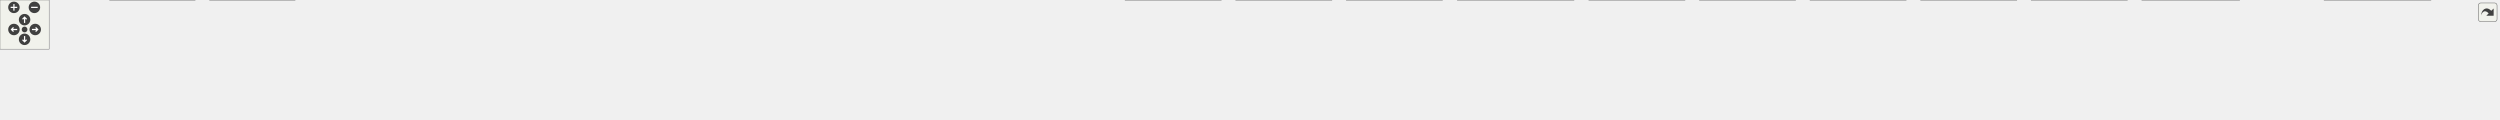
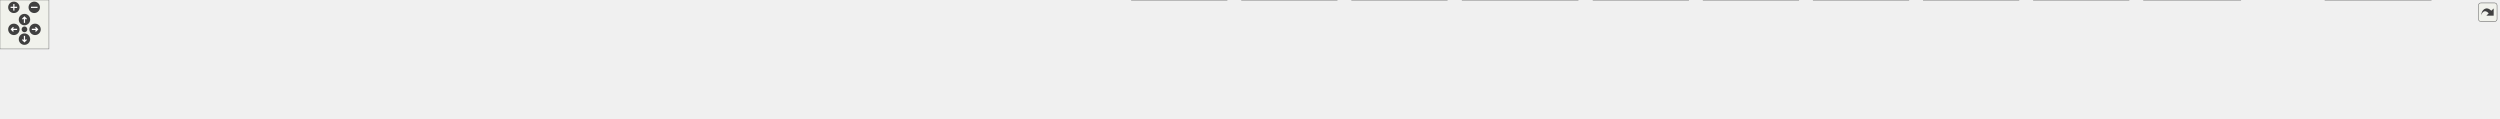
<svg xmlns="http://www.w3.org/2000/svg" xmlns:xlink="http://www.w3.org/1999/xlink" id="main" version="1.1" xml:space="preserve">
  <style type="text/css">
.edge:hover path { stroke: red; }
.edge:hover polygon { stroke: red; fill: red; }
</style>
  <defs>
    <circle id="rim" cx="0" cy="0" r="7" />
    <circle id="rim2" cx="0" cy="0" r="3.5" />
    <g id="zoomPlus">
      <use xlink:href="#rim" fill="#404040">
        <set attributeName="fill" to="#808080" begin="zoomplus.mouseover" end="zoomplus.mouseout" />
      </use>
      <path d="M-4,0h8M0,-4v8" fill="none" stroke="white" stroke-width="1.5" pointer-events="none" />
    </g>
    <g id="zoomMin">
      <use xlink:href="#rim" fill="#404040">
        <set attributeName="fill" to="#808080" begin="zoomminus.mouseover" end="zoomminus.mouseout" />
      </use>
      <path d="M-4,0h8" fill="none" stroke="white" stroke-width="1.5" pointer-events="none" />
    </g>
    <g id="dirArrow">
      <path fill="none" stroke="white" stroke-width="1.5" d="M0,-3.0v7 M-2.5,-0.5L0,-3.0L2.5,-0.5" />
    </g>
    <g id="resetDef">
      <use xlink:href="#rim2" fill="#404040">
        <set attributeName="fill" to="#808080" begin="reset.mouseover" end="reset.mouseout" />
      </use>
    </g>
  </defs>
  <svg id="graph" class="graph">
    <g id="viewport">
      <g id="node1" class="node">
        <g id="a_node1">
          <a xlink:title=" ">
-             <polygon fill="#999999" stroke="#666666" points="1552,-85 1446,-85 1446,-66 1552,-66 1552,-85" />
-             <text text-anchor="middle" x="1499" y="-73" font-family="Helvetica,sans-Serif" font-size="10.00">include/my/misc.h</text>
+             <polygon fill="#999999" stroke="#666666" points="1566,-85 1460,-85 1460,-66 1566,-66 1566,-85" />
+             <text text-anchor="middle" x="1513" y="-73" font-family="Helvetica,sans-Serif" font-size="10.00">include/my/misc.h</text>
          </a>
        </g>
      </g>
      <g id="node2" class="node">
        <g id="a_node2">
          <a xlink:href="ast__destroy_8c.html" target="_top" xlink:title=" ">
            <polygon fill="white" stroke="#666666" points="116,-24.5 0,-24.5 0,-5.5 116,-5.5 116,-24.5" />
            <text text-anchor="middle" x="58" y="-12.5" font-family="Helvetica,sans-Serif" font-size="10.00">src/ast/ast_destroy.c</text>
          </a>
        </g>
      </g>
      <g id="edge1" class="edge">
-         <path fill="none" stroke="#63b8ff" d="M1435.86,-73.91C1201.8,-71.5 383.9,-61 125,-30 114.62,-28.76 103.46,-26.71 93.28,-24.57" />
-         <polygon fill="#63b8ff" stroke="#63b8ff" points="1435.87,-77.41 1445.91,-74.01 1435.94,-70.41 1435.87,-77.41" />
+         <path fill="none" stroke="#63b8ff" d="M1449.62,-73.93C1213.71,-71.59 386.68,-61.29 125,-30 114.62,-28.76 103.46,-26.72 93.28,-24.57" />
+         <polygon fill="#63b8ff" stroke="#63b8ff" points="1449.71,-77.43 1459.74,-74.03 1449.78,-70.43 1449.71,-77.43" />
      </g>
      <g id="node3" class="node">
        <g id="a_node3">
-           <a xlink:href="builtin__where_8c.html" target="_top" xlink:title=" ">
-             <polygon fill="white" stroke="#666666" points="238,-30 134,-30 134,0 238,0 238,-30" />
-             <text text-anchor="start" x="142" y="-18" font-family="Helvetica,sans-Serif" font-size="10.00">src/builtins/builtin</text>
-             <text text-anchor="middle" x="186" y="-7" font-family="Helvetica,sans-Serif" font-size="10.00">_where.c</text>
+           <a xlink:href="builtins_8c.html" target="_top" xlink:title=" ">
+             <polygon fill="white" stroke="#666666" points="251.5,-24.5 134.5,-24.5 134.5,-5.5 251.5,-5.5 251.5,-24.5" />
+             <text text-anchor="middle" x="193" y="-12.5" font-family="Helvetica,sans-Serif" font-size="10.00">src/builtins/builtins.c</text>
          </a>
        </g>
      </g>
      <g id="edge2" class="edge">
-         <path fill="none" stroke="#63b8ff" d="M1435.64,-73.84C1214.91,-71.29 480.51,-60.66 247,-30 244.09,-29.62 241.12,-29.16 238.12,-28.65" />
-         <polygon fill="#63b8ff" stroke="#63b8ff" points="1435.72,-77.34 1445.76,-73.96 1435.8,-70.34 1435.72,-77.34" />
+         <path fill="none" stroke="#63b8ff" d="M1449.66,-73.65C1229.01,-70.48 494.84,-58.03 261,-30 250.47,-28.74 239.14,-26.69 228.81,-24.54" />
+         <polygon fill="#63b8ff" stroke="#63b8ff" points="1449.73,-77.15 1459.78,-73.8 1449.83,-70.15 1449.73,-77.15" />
      </g>
      <g id="node4" class="node">
        <g id="a_node4">
-           <a xlink:href="builtin__which_8c.html" target="_top" xlink:title=" ">
-             <polygon fill="white" stroke="#666666" points="360,-30 256,-30 256,0 360,0 360,-30" />
-             <text text-anchor="start" x="264" y="-18" font-family="Helvetica,sans-Serif" font-size="10.00">src/builtins/builtin</text>
-             <text text-anchor="middle" x="308" y="-7" font-family="Helvetica,sans-Serif" font-size="10.00">_which.c</text>
+           <a xlink:href="cd_8c.html" target="_top" xlink:title=" ">
+             <polygon fill="white" stroke="#666666" points="362,-24.5 270,-24.5 270,-5.5 362,-5.5 362,-24.5" />
+             <text text-anchor="middle" x="316" y="-12.5" font-family="Helvetica,sans-Serif" font-size="10.00">src/builtins/cd.c</text>
          </a>
        </g>
      </g>
      <g id="edge3" class="edge">
-         <path fill="none" stroke="#63b8ff" d="M1435.65,-73.56C1229.28,-70.25 577.61,-57.8 369,-30 366.09,-29.61 363.12,-29.15 360.13,-28.64" />
-         <polygon fill="#63b8ff" stroke="#63b8ff" points="1435.66,-77.06 1445.72,-73.72 1435.78,-70.06 1435.66,-77.06" />
+         <path fill="none" stroke="#63b8ff" d="M1449.67,-73.78C1241.81,-71.16 581.72,-60.58 371,-30 362.42,-28.75 353.24,-26.71 344.88,-24.57" />
+         <polygon fill="#63b8ff" stroke="#63b8ff" points="1449.76,-77.29 1459.8,-73.91 1449.85,-70.29 1449.76,-77.29" />
      </g>
      <g id="node5" class="node">
        <g id="a_node5">
-           <a xlink:href="builtins_8c.html" target="_top" xlink:title=" ">
-             <polygon fill="white" stroke="#666666" points="495.5,-24.5 378.5,-24.5 378.5,-5.5 495.5,-5.5 495.5,-24.5" />
-             <text text-anchor="middle" x="437" y="-12.5" font-family="Helvetica,sans-Serif" font-size="10.00">src/builtins/builtins.c</text>
+           <a xlink:href="env_8c.html" target="_top" xlink:title=" ">
+             <polygon fill="white" stroke="#666666" points="478,-24.5 380,-24.5 380,-5.5 478,-5.5 478,-24.5" />
+             <text text-anchor="middle" x="429" y="-12.5" font-family="Helvetica,sans-Serif" font-size="10.00">src/builtins/env.c</text>
          </a>
        </g>
      </g>
      <g id="edge4" class="edge">
-         <path fill="none" stroke="#63b8ff" d="M1435.48,-75.13C1277.5,-75.94 854.38,-73.51 505,-30 494.59,-28.7 483.41,-26.67 473.17,-24.55" />
-         <polygon fill="#63b8ff" stroke="#63b8ff" points="1435.97,-78.63 1445.95,-75.07 1435.93,-71.63 1435.97,-78.63" />
+         <path fill="none" stroke="#63b8ff" d="M1449.68,-73.36C1256.16,-69.62 674.33,-56.42 487,-30 477.97,-28.73 468.3,-26.68 459.49,-24.53" />
+         <polygon fill="#63b8ff" stroke="#63b8ff" points="1449.9,-76.86 1459.96,-73.56 1450.03,-69.86 1449.9,-76.86" />
      </g>
      <g id="node6" class="node">
        <g id="a_node6">
-           <a xlink:href="cd_8c.html" target="_top" xlink:title=" ">
-             <polygon fill="white" stroke="#666666" points="606,-24.5 514,-24.5 514,-5.5 606,-5.5 606,-24.5" />
-             <text text-anchor="middle" x="560" y="-12.5" font-family="Helvetica,sans-Serif" font-size="10.00">src/builtins/cd.c</text>
+           <a xlink:href="exit_8c.html" target="_top" xlink:title=" ">
+             <polygon fill="white" stroke="#666666" points="596,-24.5 496,-24.5 496,-5.5 596,-5.5 596,-24.5" />
+             <text text-anchor="middle" x="546" y="-12.5" font-family="Helvetica,sans-Serif" font-size="10.00">src/builtins/exit.c</text>
          </a>
        </g>
      </g>
      <g id="edge5" class="edge">
-         <path fill="none" stroke="#63b8ff" d="M1435.9,-72.96C1261.18,-68.42 773.57,-53.93 615,-30 606.43,-28.71 597.25,-26.65 588.89,-24.5" />
-         <polygon fill="#63b8ff" stroke="#63b8ff" points="1435.88,-76.46 1445.96,-73.21 1436.06,-69.46 1435.88,-76.46" />
+         <path fill="none" stroke="#63b8ff" d="M1449.73,-72.92C1271.66,-68.21 768.54,-53.21 605,-30 595.93,-28.71 586.21,-26.68 577.33,-24.57" />
+         <polygon fill="#63b8ff" stroke="#63b8ff" points="1449.64,-76.41 1459.73,-73.18 1449.82,-69.42 1449.64,-76.41" />
      </g>
      <g id="node7" class="node">
        <g id="a_node7">
-           <a xlink:href="env_8c.html" target="_top" xlink:title=" ">
-             <polygon fill="white" stroke="#666666" points="722,-24.5 624,-24.5 624,-5.5 722,-5.5 722,-24.5" />
-             <text text-anchor="middle" x="673" y="-12.5" font-family="Helvetica,sans-Serif" font-size="10.00">src/builtins/env.c</text>
+           <a xlink:href="set_8c.html" target="_top" xlink:title=" ">
+             <polygon fill="white" stroke="#666666" points="710,-24.5 614,-24.5 614,-5.5 710,-5.5 710,-24.5" />
+             <text text-anchor="middle" x="662" y="-12.5" font-family="Helvetica,sans-Serif" font-size="10.00">src/builtins/set.c</text>
          </a>
        </g>
      </g>
      <g id="edge6" class="edge">
-         <path fill="none" stroke="#63b8ff" d="M1435.26,-74.65C1303.16,-74.11 990.18,-68.47 731,-30 722.09,-28.68 712.53,-26.64 703.8,-24.52" />
-         <polygon fill="#63b8ff" stroke="#63b8ff" points="1435.58,-78.15 1445.59,-74.68 1435.6,-71.15 1435.58,-78.15" />
+         <path fill="none" stroke="#63b8ff" d="M1449.52,-74.91C1314.36,-74.91 988.48,-70.29 719,-30 710.23,-28.69 700.84,-26.65 692.26,-24.53" />
+         <polygon fill="#63b8ff" stroke="#63b8ff" points="1449.69,-78.41 1459.69,-74.9 1449.69,-71.41 1449.69,-78.41" />
      </g>
      <g id="node8" class="node">
        <g id="a_node8">
-           <a xlink:href="exit_8c.html" target="_top" xlink:title=" ">
-             <polygon fill="white" stroke="#666666" points="840,-24.5 740,-24.5 740,-5.5 840,-5.5 840,-24.5" />
-             <text text-anchor="middle" x="790" y="-12.5" font-family="Helvetica,sans-Serif" font-size="10.00">src/builtins/exit.c</text>
+           <a xlink:href="setenv_8c.html" target="_top" xlink:title=" ">
+             <polygon fill="white" stroke="#666666" points="841.5,-24.5 728.5,-24.5 728.5,-5.5 841.5,-5.5 841.5,-24.5" />
+             <text text-anchor="middle" x="785" y="-12.5" font-family="Helvetica,sans-Serif" font-size="10.00">src/builtins/setenv.c</text>
          </a>
        </g>
      </g>
      <g id="edge7" class="edge">
-         <path fill="none" stroke="#63b8ff" d="M1435.41,-73.61C1318.6,-71.21 1062.31,-62.38 849,-30 840.05,-28.64 830.45,-26.62 821.66,-24.52" />
-         <polygon fill="#63b8ff" stroke="#63b8ff" points="1435.53,-77.12 1445.6,-73.81 1435.67,-70.12 1435.53,-77.12" />
+         <path fill="none" stroke="#63b8ff" d="M1449.66,-73.23C1331.46,-70.2 1069.46,-60.36 851,-30 841.14,-28.63 830.55,-26.63 820.8,-24.56" />
+         <polygon fill="#63b8ff" stroke="#63b8ff" points="1449.88,-76.74 1459.96,-73.49 1450.05,-69.74 1449.88,-76.74" />
      </g>
      <g id="node9" class="node">
        <g id="a_node9">
-           <a xlink:href="set_8c.html" target="_top" xlink:title=" ">
-             <polygon fill="white" stroke="#666666" points="954,-24.5 858,-24.5 858,-5.5 954,-5.5 954,-24.5" />
-             <text text-anchor="middle" x="906" y="-12.5" font-family="Helvetica,sans-Serif" font-size="10.00">src/builtins/set.c</text>
+           <a xlink:href="unset_8c.html" target="_top" xlink:title=" ">
+             <polygon fill="white" stroke="#666666" points="968,-24.5 860,-24.5 860,-5.5 968,-5.5 968,-24.5" />
+             <text text-anchor="middle" x="914" y="-12.5" font-family="Helvetica,sans-Serif" font-size="10.00">src/builtins/unset.c</text>
          </a>
        </g>
      </g>
      <g id="edge8" class="edge">
-         <path fill="none" stroke="#63b8ff" d="M1435.78,-72.49C1335.13,-68.55 1132.5,-57.67 963,-30 954.45,-28.6 945.3,-26.59 936.88,-24.53" />
-         <polygon fill="#63b8ff" stroke="#63b8ff" points="1435.66,-75.98 1445.79,-72.87 1435.93,-68.99 1435.66,-75.98" />
+         <path fill="none" stroke="#63b8ff" d="M1449.85,-72.04C1349.3,-67.49 1146.8,-55.79 977,-30 967.7,-28.59 957.71,-26.59 948.5,-24.55" />
+         <polygon fill="#63b8ff" stroke="#63b8ff" points="1449.7,-75.53 1459.85,-72.48 1450.01,-68.54 1449.7,-75.53" />
      </g>
      <g id="node10" class="node">
        <g id="a_node10">
-           <a xlink:href="setenv_8c.html" target="_top" xlink:title=" ">
-             <polygon fill="white" stroke="#666666" points="1085.5,-24.5 972.5,-24.5 972.5,-5.5 1085.5,-5.5 1085.5,-24.5" />
-             <text text-anchor="middle" x="1029" y="-12.5" font-family="Helvetica,sans-Serif" font-size="10.00">src/builtins/setenv.c</text>
+           <a xlink:href="unsetenv_8c.html" target="_top" xlink:title=" ">
+             <polygon fill="white" stroke="#666666" points="1111.5,-24.5 986.5,-24.5 986.5,-5.5 1111.5,-5.5 1111.5,-24.5" />
+             <text text-anchor="middle" x="1049" y="-12.5" font-family="Helvetica,sans-Serif" font-size="10.00">src/builtins/unsetenv.c</text>
          </a>
        </g>
      </g>
      <g id="edge9" class="edge">
-         <path fill="none" stroke="#63b8ff" d="M1435.46,-69.47C1355.66,-62.69 1214.68,-49.24 1095,-30 1085.63,-28.49 1075.59,-26.54 1066.23,-24.57" />
-         <polygon fill="#63b8ff" stroke="#63b8ff" points="1435.58,-72.99 1445.83,-70.34 1436.16,-66.01 1435.58,-72.99" />
+         <path fill="none" stroke="#63b8ff" d="M1449.61,-68.93C1371.75,-61.73 1235.76,-47.94 1120,-30 1110.07,-28.46 1099.41,-26.52 1089.45,-24.57" />
+         <polygon fill="#63b8ff" stroke="#63b8ff" points="1449.46,-72.44 1459.74,-69.87 1450.1,-65.46 1449.46,-72.44" />
      </g>
      <g id="node11" class="node">
        <g id="a_node11">
-           <a xlink:href="unset_8c.html" target="_top" xlink:title=" ">
-             <polygon fill="white" stroke="#666666" points="1212,-24.5 1104,-24.5 1104,-5.5 1212,-5.5 1212,-24.5" />
-             <text text-anchor="middle" x="1158" y="-12.5" font-family="Helvetica,sans-Serif" font-size="10.00">src/builtins/unset.c</text>
+           <a xlink:href="where_8c.html" target="_top" xlink:title=" ">
+             <polygon fill="white" stroke="#666666" points="1240.5,-24.5 1129.5,-24.5 1129.5,-5.5 1240.5,-5.5 1240.5,-24.5" />
+             <text text-anchor="middle" x="1185" y="-12.5" font-family="Helvetica,sans-Serif" font-size="10.00">src/builtins/where.c</text>
          </a>
        </g>
      </g>
      <g id="edge10" class="edge">
-         <path fill="none" stroke="#63b8ff" d="M1435.59,-65.46C1379.12,-57.14 1294.33,-44 1221,-30 1212.42,-28.36 1203.21,-26.42 1194.57,-24.52" />
-         <polygon fill="#63b8ff" stroke="#63b8ff" points="1435.4,-68.96 1445.8,-66.95 1436.41,-62.04 1435.4,-68.96" />
+         <path fill="none" stroke="#63b8ff" d="M1449.99,-64.65C1396.62,-56.11 1318.14,-43.1 1250,-30 1241.27,-28.32 1231.91,-26.39 1223.09,-24.5" />
+         <polygon fill="#63b8ff" stroke="#63b8ff" points="1449.56,-68.12 1459.98,-66.24 1450.66,-61.21 1449.56,-68.12" />
      </g>
      <g id="node12" class="node">
        <g id="a_node12">
-           <a xlink:href="unsetenv_8c.html" target="_top" xlink:title=" ">
-             <polygon fill="white" stroke="#666666" points="1355.5,-24.5 1230.5,-24.5 1230.5,-5.5 1355.5,-5.5 1355.5,-24.5" />
-             <text text-anchor="middle" x="1293" y="-12.5" font-family="Helvetica,sans-Serif" font-size="10.00">src/builtins/unsetenv.c</text>
+           <a xlink:href="which_8c.html" target="_top" xlink:title=" ">
+             <polygon fill="white" stroke="#666666" points="1369,-24.5 1259,-24.5 1259,-5.5 1369,-5.5 1369,-24.5" />
+             <text text-anchor="middle" x="1314" y="-12.5" font-family="Helvetica,sans-Serif" font-size="10.00">src/builtins/which.c</text>
          </a>
        </g>
      </g>
      <g id="edge11" class="edge">
-         <path fill="none" stroke="#63b8ff" d="M1459.39,-63.25C1419.55,-51.94 1359.01,-34.75 1322.99,-24.52" />
-         <polygon fill="#63b8ff" stroke="#63b8ff" points="1458.47,-66.63 1469.05,-65.99 1460.38,-59.89 1458.47,-66.63" />
+         <path fill="none" stroke="#63b8ff" d="M1474.25,-63.11C1435.76,-51.79 1377.62,-34.7 1342.97,-24.52" />
+         <polygon fill="#63b8ff" stroke="#63b8ff" points="1473.48,-66.53 1484.06,-65.99 1475.46,-59.82 1473.48,-66.53" />
      </g>
      <g id="node13" class="node">
        <g id="a_node13">
          <a xlink:href="env__to__word__array_8c.html" target="_top" xlink:title=" ">
-             <polygon fill="white" stroke="#666666" points="1490.5,-30 1373.5,-30 1373.5,0 1490.5,0 1490.5,-30" />
-             <text text-anchor="start" x="1381.5" y="-18" font-family="Helvetica,sans-Serif" font-size="10.00">src/env/env_to_word</text>
-             <text text-anchor="middle" x="1432" y="-7" font-family="Helvetica,sans-Serif" font-size="10.00">_array.c</text>
+             <polygon fill="white" stroke="#666666" points="1504.5,-30 1387.5,-30 1387.5,0 1504.5,0 1504.5,-30" />
+             <text text-anchor="start" x="1395.5" y="-18" font-family="Helvetica,sans-Serif" font-size="10.00">src/env/env_to_word</text>
+             <text text-anchor="middle" x="1446" y="-7" font-family="Helvetica,sans-Serif" font-size="10.00">_array.c</text>
          </a>
        </g>
      </g>
      <g id="edge12" class="edge">
-         <path fill="none" stroke="#63b8ff" d="M1481.52,-59.23C1471.2,-50.23 1458.24,-38.91 1448.17,-30.11" />
-         <polygon fill="#63b8ff" stroke="#63b8ff" points="1479.28,-61.93 1489.11,-65.87 1483.88,-56.65 1479.28,-61.93" />
+         <path fill="none" stroke="#63b8ff" d="M1495.52,-59.23C1485.2,-50.23 1472.24,-38.91 1462.17,-30.11" />
+         <polygon fill="#63b8ff" stroke="#63b8ff" points="1493.28,-61.93 1503.11,-65.87 1497.88,-56.65 1493.28,-61.93" />
      </g>
      <g id="node14" class="node">
        <g id="a_node14">
          <a xlink:href="execute__ast_8c.html" target="_top" xlink:title=" ">
-             <polygon fill="white" stroke="#666666" points="1625.5,-30 1508.5,-30 1508.5,0 1625.5,0 1625.5,-30" />
-             <text text-anchor="start" x="1516.5" y="-18" font-family="Helvetica,sans-Serif" font-size="10.00">src/executer/execute</text>
-             <text text-anchor="middle" x="1567" y="-7" font-family="Helvetica,sans-Serif" font-size="10.00">_ast.c</text>
+             <polygon fill="white" stroke="#666666" points="1639.5,-30 1522.5,-30 1522.5,0 1639.5,0 1639.5,-30" />
+             <text text-anchor="start" x="1530.5" y="-18" font-family="Helvetica,sans-Serif" font-size="10.00">src/executer/execute</text>
+             <text text-anchor="middle" x="1581" y="-7" font-family="Helvetica,sans-Serif" font-size="10.00">_ast.c</text>
          </a>
        </g>
      </g>
      <g id="edge13" class="edge">
-         <path fill="none" stroke="#63b8ff" d="M1516.74,-59.23C1527.21,-50.23 1540.37,-38.91 1550.59,-30.11" />
-         <polygon fill="#63b8ff" stroke="#63b8ff" points="1514.33,-56.69 1509.03,-65.87 1518.9,-62 1514.33,-56.69" />
+         <path fill="none" stroke="#63b8ff" d="M1530.74,-59.23C1541.21,-50.23 1554.37,-38.91 1564.59,-30.11" />
+         <polygon fill="#63b8ff" stroke="#63b8ff" points="1528.33,-56.69 1523.03,-65.87 1532.9,-62 1528.33,-56.69" />
      </g>
      <g id="node15" class="node">
        <g id="a_node15">
          <a xlink:href="execute__cmd_8c.html" target="_top" xlink:title=" ">
-             <polygon fill="white" stroke="#666666" points="1760.5,-30 1643.5,-30 1643.5,0 1760.5,0 1760.5,-30" />
-             <text text-anchor="start" x="1651.5" y="-18" font-family="Helvetica,sans-Serif" font-size="10.00">src/executer/execute</text>
-             <text text-anchor="middle" x="1702" y="-7" font-family="Helvetica,sans-Serif" font-size="10.00">_cmd.c</text>
+             <polygon fill="white" stroke="#666666" points="1774.5,-30 1657.5,-30 1657.5,0 1774.5,0 1774.5,-30" />
+             <text text-anchor="start" x="1665.5" y="-18" font-family="Helvetica,sans-Serif" font-size="10.00">src/executer/execute</text>
+             <text text-anchor="middle" x="1716" y="-7" font-family="Helvetica,sans-Serif" font-size="10.00">_cmd.c</text>
          </a>
        </g>
      </g>
      <g id="edge14" class="edge">
-         <path fill="none" stroke="#63b8ff" d="M1538.21,-63.2C1571.02,-53.75 1617.97,-40.22 1653.2,-30.06" />
-         <polygon fill="#63b8ff" stroke="#63b8ff" points="1537.16,-59.86 1528.52,-65.99 1539.1,-66.59 1537.16,-59.86" />
+         <path fill="none" stroke="#63b8ff" d="M1552.21,-63.2C1585.02,-53.75 1631.97,-40.22 1667.2,-30.06" />
+         <polygon fill="#63b8ff" stroke="#63b8ff" points="1551.16,-59.86 1542.52,-65.99 1553.1,-66.59 1551.16,-59.86" />
      </g>
      <g id="node16" class="node">
        <g id="a_node16">
          <a xlink:href="execute__command__substitution_8c.html" target="_top" xlink:title=" ">
-             <polygon fill="white" stroke="#666666" points="1921,-30 1779,-30 1779,0 1921,0 1921,-30" />
-             <text text-anchor="start" x="1787" y="-18" font-family="Helvetica,sans-Serif" font-size="10.00">src/executer/execute</text>
-             <text text-anchor="middle" x="1850" y="-7" font-family="Helvetica,sans-Serif" font-size="10.00">_command_substitution.c</text>
+             <polygon fill="white" stroke="#666666" points="1935,-30 1793,-30 1793,0 1935,0 1935,-30" />
+             <text text-anchor="start" x="1801" y="-18" font-family="Helvetica,sans-Serif" font-size="10.00">src/executer/execute</text>
+             <text text-anchor="middle" x="1864" y="-7" font-family="Helvetica,sans-Serif" font-size="10.00">_command_substitution.c</text>
          </a>
        </g>
      </g>
      <g id="edge15" class="edge">
-         <path fill="none" stroke="#63b8ff" d="M1561.93,-64.36C1616.88,-55.46 1698.75,-42.08 1770,-30 1772.92,-29.5 1775.9,-29 1778.91,-28.48" />
-         <polygon fill="#63b8ff" stroke="#63b8ff" points="1561.31,-60.91 1551.99,-65.97 1562.42,-67.82 1561.31,-60.91" />
+         <path fill="none" stroke="#63b8ff" d="M1575.93,-64.36C1630.88,-55.46 1712.75,-42.08 1784,-30 1786.92,-29.5 1789.9,-29 1792.91,-28.48" />
+         <polygon fill="#63b8ff" stroke="#63b8ff" points="1575.31,-60.91 1565.99,-65.97 1576.42,-67.82 1575.31,-60.91" />
      </g>
      <g id="node17" class="node">
        <g id="a_node17">
          <a xlink:href="execute__logical__and_8c.html" target="_top" xlink:title=" ">
-             <polygon fill="white" stroke="#666666" points="2056.5,-30 1939.5,-30 1939.5,0 2056.5,0 2056.5,-30" />
-             <text text-anchor="start" x="1947.5" y="-18" font-family="Helvetica,sans-Serif" font-size="10.00">src/executer/execute</text>
-             <text text-anchor="middle" x="1998" y="-7" font-family="Helvetica,sans-Serif" font-size="10.00">_logical_and.c</text>
+             <polygon fill="white" stroke="#666666" points="2070.5,-30 1953.5,-30 1953.5,0 2070.5,0 2070.5,-30" />
+             <text text-anchor="start" x="1961.5" y="-18" font-family="Helvetica,sans-Serif" font-size="10.00">src/executer/execute</text>
+             <text text-anchor="middle" x="2012" y="-7" font-family="Helvetica,sans-Serif" font-size="10.00">_logical_and.c</text>
          </a>
        </g>
      </g>
      <g id="edge16" class="edge">
-         <path fill="none" stroke="#63b8ff" d="M1562.48,-69.95C1646.77,-63.44 1800.11,-50.03 1930,-30 1933.1,-29.52 1936.27,-29 1939.46,-28.44" />
-         <polygon fill="#63b8ff" stroke="#63b8ff" points="1562.01,-66.47 1552.3,-70.72 1562.54,-73.45 1562.01,-66.47" />
+         <path fill="none" stroke="#63b8ff" d="M1576.48,-69.95C1660.77,-63.44 1814.11,-50.03 1944,-30 1947.1,-29.52 1950.27,-29 1953.46,-28.44" />
+         <polygon fill="#63b8ff" stroke="#63b8ff" points="1576.01,-66.47 1566.3,-70.72 1576.54,-73.45 1576.01,-66.47" />
      </g>
      <g id="node18" class="node">
        <g id="a_node18">
          <a xlink:href="execute__logical__or_8c.html" target="_top" xlink:title=" ">
-             <polygon fill="white" stroke="#666666" points="2191.5,-30 2074.5,-30 2074.5,0 2191.5,0 2191.5,-30" />
-             <text text-anchor="start" x="2082.5" y="-18" font-family="Helvetica,sans-Serif" font-size="10.00">src/executer/execute</text>
-             <text text-anchor="middle" x="2133" y="-7" font-family="Helvetica,sans-Serif" font-size="10.00">_logical_or.c</text>
+             <polygon fill="white" stroke="#666666" points="2205.5,-30 2088.5,-30 2088.5,0 2205.5,0 2205.5,-30" />
+             <text text-anchor="start" x="2096.5" y="-18" font-family="Helvetica,sans-Serif" font-size="10.00">src/executer/execute</text>
+             <text text-anchor="middle" x="2147" y="-7" font-family="Helvetica,sans-Serif" font-size="10.00">_logical_or.c</text>
          </a>
        </g>
      </g>
      <g id="edge17" class="edge">
-         <path fill="none" stroke="#63b8ff" d="M1562.12,-72.18C1667.13,-67.73 1884.14,-56.03 2066,-30 2068.71,-29.61 2071.47,-29.18 2074.25,-28.72" />
-         <polygon fill="#63b8ff" stroke="#63b8ff" points="1561.86,-68.69 1552.01,-72.6 1562.15,-75.68 1561.86,-68.69" />
+         <path fill="none" stroke="#63b8ff" d="M1576.12,-72.18C1681.13,-67.73 1898.14,-56.03 2080,-30 2082.71,-29.61 2085.47,-29.18 2088.25,-28.72" />
+         <polygon fill="#63b8ff" stroke="#63b8ff" points="1575.86,-68.69 1566.01,-72.6 1576.15,-75.68 1575.86,-68.69" />
      </g>
      <g id="node19" class="node">
        <g id="a_node19">
          <a xlink:href="execute__pipe_8c.html" target="_top" xlink:title=" ">
-             <polygon fill="white" stroke="#666666" points="2326.5,-30 2209.5,-30 2209.5,0 2326.5,0 2326.5,-30" />
-             <text text-anchor="start" x="2217.5" y="-18" font-family="Helvetica,sans-Serif" font-size="10.00">src/executer/execute</text>
-             <text text-anchor="middle" x="2268" y="-7" font-family="Helvetica,sans-Serif" font-size="10.00">_pipe.c</text>
+             <polygon fill="white" stroke="#666666" points="2340.5,-30 2223.5,-30 2223.5,0 2340.5,0 2340.5,-30" />
+             <text text-anchor="start" x="2231.5" y="-18" font-family="Helvetica,sans-Serif" font-size="10.00">src/executer/execute</text>
+             <text text-anchor="middle" x="2282" y="-7" font-family="Helvetica,sans-Serif" font-size="10.00">_pipe.c</text>
          </a>
        </g>
      </g>
      <g id="edge18" class="edge">
-         <path fill="none" stroke="#63b8ff" d="M1562.11,-73.51C1685.42,-70.92 1966.77,-61.73 2201,-30 2203.71,-29.63 2206.47,-29.22 2209.26,-28.77" />
-         <polygon fill="#63b8ff" stroke="#63b8ff" points="1562.02,-70.01 1552.09,-73.72 1562.16,-77.01 1562.02,-70.01" />
+         <path fill="none" stroke="#63b8ff" d="M1576.11,-73.51C1699.42,-70.92 1980.77,-61.73 2215,-30 2217.71,-29.63 2220.47,-29.22 2223.26,-28.77" />
+         <polygon fill="#63b8ff" stroke="#63b8ff" points="1576.02,-70.01 1566.09,-73.72 1576.16,-77.01 1576.02,-70.01" />
      </g>
      <g id="node20" class="node">
        <g id="a_node20">
          <a xlink:href="execute__redirect_8c.html" target="_top" xlink:title=" ">
-             <polygon fill="white" stroke="#666666" points="2461.5,-30 2344.5,-30 2344.5,0 2461.5,0 2461.5,-30" />
-             <text text-anchor="start" x="2352.5" y="-18" font-family="Helvetica,sans-Serif" font-size="10.00">src/executer/execute</text>
-             <text text-anchor="middle" x="2403" y="-7" font-family="Helvetica,sans-Serif" font-size="10.00">_redirect.c</text>
+             <polygon fill="white" stroke="#666666" points="2475.5,-30 2358.5,-30 2358.5,0 2475.5,0 2475.5,-30" />
+             <text text-anchor="start" x="2366.5" y="-18" font-family="Helvetica,sans-Serif" font-size="10.00">src/executer/execute</text>
+             <text text-anchor="middle" x="2417" y="-7" font-family="Helvetica,sans-Serif" font-size="10.00">_redirect.c</text>
          </a>
        </g>
      </g>
      <g id="edge19" class="edge">
-         <path fill="none" stroke="#63b8ff" d="M1562.26,-74.43C1702.29,-73.55 2048.82,-67.42 2336,-30 2338.71,-29.65 2341.47,-29.24 2344.26,-28.8" />
-         <polygon fill="#63b8ff" stroke="#63b8ff" points="1562.12,-70.93 1552.14,-74.48 1562.16,-77.93 1562.12,-70.93" />
+         <path fill="none" stroke="#63b8ff" d="M1576.26,-74.43C1716.29,-73.55 2062.82,-67.42 2350,-30 2352.71,-29.65 2355.47,-29.24 2358.26,-28.8" />
+         <polygon fill="#63b8ff" stroke="#63b8ff" points="1576.12,-70.93 1566.14,-74.48 1576.16,-77.93 1576.12,-70.93" />
      </g>
      <g id="node21" class="node">
        <g id="a_node21">
          <a xlink:href="execute__subshell_8c.html" target="_top" xlink:title=" ">
-             <polygon fill="white" stroke="#666666" points="2596.5,-30 2479.5,-30 2479.5,0 2596.5,0 2596.5,-30" />
-             <text text-anchor="start" x="2487.5" y="-18" font-family="Helvetica,sans-Serif" font-size="10.00">src/executer/execute</text>
-             <text text-anchor="middle" x="2538" y="-7" font-family="Helvetica,sans-Serif" font-size="10.00">_subshell.c</text>
+             <polygon fill="white" stroke="#666666" points="2610.5,-30 2493.5,-30 2493.5,0 2610.5,0 2610.5,-30" />
+             <text text-anchor="start" x="2501.5" y="-18" font-family="Helvetica,sans-Serif" font-size="10.00">src/executer/execute</text>
+             <text text-anchor="middle" x="2552" y="-7" font-family="Helvetica,sans-Serif" font-size="10.00">_subshell.c</text>
          </a>
        </g>
      </g>
      <g id="edge20" class="edge">
-         <path fill="none" stroke="#63b8ff" d="M1562.52,-75.1C1718.1,-75.81 2130.45,-73.09 2471,-30 2473.71,-29.66 2476.48,-29.26 2479.26,-28.83" />
-         <polygon fill="#63b8ff" stroke="#63b8ff" points="1562.22,-71.6 1552.2,-75.05 1562.18,-78.6 1562.22,-71.6" />
+         <path fill="none" stroke="#63b8ff" d="M1576.52,-75.1C1732.1,-75.81 2144.45,-73.09 2485,-30 2487.71,-29.66 2490.48,-29.26 2493.26,-28.83" />
+         <polygon fill="#63b8ff" stroke="#63b8ff" points="1576.22,-71.6 1566.2,-75.05 1576.18,-78.6 1576.22,-71.6" />
      </g>
      <g id="node22" class="node">
        <g id="a_node22">
          <a xlink:href="wait__for__subprocess_8c.html" target="_top" xlink:title=" ">
-             <polygon fill="white" stroke="#666666" points="2733.5,-30 2614.5,-30 2614.5,0 2733.5,0 2733.5,-30" />
-             <text text-anchor="start" x="2622.5" y="-18" font-family="Helvetica,sans-Serif" font-size="10.00">src/executer/wait_for</text>
-             <text text-anchor="middle" x="2674" y="-7" font-family="Helvetica,sans-Serif" font-size="10.00">_subprocess.c</text>
+             <polygon fill="white" stroke="#666666" points="2747.5,-30 2628.5,-30 2628.5,0 2747.5,0 2747.5,-30" />
+             <text text-anchor="start" x="2636.5" y="-18" font-family="Helvetica,sans-Serif" font-size="10.00">src/executer/wait_for</text>
+             <text text-anchor="middle" x="2688" y="-7" font-family="Helvetica,sans-Serif" font-size="10.00">_subprocess.c</text>
          </a>
        </g>
      </g>
      <g id="edge21" class="edge">
-         <path fill="none" stroke="#63b8ff" d="M1562.39,-73.31C1765.97,-69.28 2401.8,-54.96 2606,-30 2608.75,-29.66 2611.56,-29.27 2614.39,-28.85" />
-         <polygon fill="#63b8ff" stroke="#63b8ff" points="1562.09,-69.82 1552.16,-73.51 1562.23,-76.81 1562.09,-69.82" />
+         <path fill="none" stroke="#63b8ff" d="M1576.39,-73.31C1779.97,-69.28 2415.8,-54.96 2620,-30 2622.75,-29.66 2625.56,-29.27 2628.39,-28.85" />
+         <polygon fill="#63b8ff" stroke="#63b8ff" points="1576.09,-69.82 1566.16,-73.51 1576.23,-76.81 1576.09,-69.82" />
      </g>
      <g id="node23" class="node">
        <g id="a_node23">
          <a xlink:href="main_8c.html" target="_top" xlink:title=" ">
-             <polygon fill="white" stroke="#666666" points="2818.5,-24.5 2751.5,-24.5 2751.5,-5.5 2818.5,-5.5 2818.5,-24.5" />
-             <text text-anchor="middle" x="2785" y="-12.5" font-family="Helvetica,sans-Serif" font-size="10.00">src/main.c</text>
+             <polygon fill="white" stroke="#666666" points="2832.5,-24.5 2765.5,-24.5 2765.5,-5.5 2832.5,-5.5 2832.5,-24.5" />
+             <text text-anchor="middle" x="2799" y="-12.5" font-family="Helvetica,sans-Serif" font-size="10.00">src/main.c</text>
          </a>
        </g>
      </g>
      <g id="edge22" class="edge">
-         <path fill="none" stroke="#63b8ff" d="M1562.08,-74.62C1781.81,-74.66 2512.72,-71.61 2743,-30 2749.66,-28.8 2756.7,-26.77 2763.08,-24.62" />
-         <polygon fill="#63b8ff" stroke="#63b8ff" points="1562.01,-71.12 1552,-74.62 1562,-78.12 1562.01,-71.12" />
+         <path fill="none" stroke="#63b8ff" d="M1576.08,-74.62C1795.81,-74.66 2526.72,-71.61 2757,-30 2763.66,-28.8 2770.7,-26.77 2777.08,-24.62" />
+         <polygon fill="#63b8ff" stroke="#63b8ff" points="1576.01,-71.12 1566,-74.62 1576,-78.12 1576.01,-71.12" />
      </g>
      <g id="node24" class="node">
        <g id="a_node24">
          <a xlink:href="parse__command_8c.html" target="_top" xlink:title=" ">
-             <polygon fill="white" stroke="#666666" points="2967,-30 2837,-30 2837,0 2967,0 2967,-30" />
-             <text text-anchor="start" x="2845" y="-18" font-family="Helvetica,sans-Serif" font-size="10.00">src/parser/tokens/parse</text>
-             <text text-anchor="middle" x="2902" y="-7" font-family="Helvetica,sans-Serif" font-size="10.00">_command.c</text>
+             <polygon fill="white" stroke="#666666" points="2981,-30 2851,-30 2851,0 2981,0 2981,-30" />
+             <text text-anchor="start" x="2859" y="-18" font-family="Helvetica,sans-Serif" font-size="10.00">src/parser/tokens/parse</text>
+             <text text-anchor="middle" x="2916" y="-7" font-family="Helvetica,sans-Serif" font-size="10.00">_command.c</text>
          </a>
        </g>
      </g>
      <g id="edge23" class="edge">
-         <path fill="none" stroke="#63b8ff" d="M1562.32,-73.67C1791.62,-70.46 2578.15,-57.65 2828,-30 2830.86,-29.68 2833.77,-29.32 2836.71,-28.91" />
-         <polygon fill="#63b8ff" stroke="#63b8ff" points="1562.1,-70.17 1552.15,-73.81 1562.2,-77.17 1562.1,-70.17" />
+         <path fill="none" stroke="#63b8ff" d="M1576.32,-73.67C1805.62,-70.46 2592.15,-57.65 2842,-30 2844.86,-29.68 2847.77,-29.32 2850.71,-28.91" />
+         <polygon fill="#63b8ff" stroke="#63b8ff" points="1576.1,-70.17 1566.15,-73.81 1576.2,-77.17 1576.1,-70.17" />
      </g>
      <g id="node25" class="node">
        <g id="a_node25">
          <a xlink:href="shell_8c.html" target="_top" xlink:title=" ">
-             <polygon fill="white" stroke="#666666" points="3050.5,-24.5 2985.5,-24.5 2985.5,-5.5 3050.5,-5.5 3050.5,-24.5" />
-             <text text-anchor="middle" x="3018" y="-12.5" font-family="Helvetica,sans-Serif" font-size="10.00">src/shell.c</text>
+             <polygon fill="white" stroke="#666666" points="3064.5,-24.5 2999.5,-24.5 2999.5,-5.5 3064.5,-5.5 3064.5,-24.5" />
+             <text text-anchor="middle" x="3032" y="-12.5" font-family="Helvetica,sans-Serif" font-size="10.00">src/shell.c</text>
          </a>
        </g>
      </g>
      <g id="edge24" class="edge">
-         <path fill="none" stroke="#63b8ff" d="M1562.26,-73.68C1826.61,-70.11 2835.72,-54.94 2976,-30 2982.66,-28.82 2989.7,-26.79 2996.08,-24.64" />
-         <polygon fill="#63b8ff" stroke="#63b8ff" points="1562.02,-70.18 1552.07,-73.82 1562.11,-77.18 1562.02,-70.18" />
+         <path fill="none" stroke="#63b8ff" d="M1576.26,-73.68C1840.61,-70.11 2849.72,-54.94 2990,-30 2996.66,-28.82 3003.7,-26.79 3010.08,-24.64" />
+         <polygon fill="#63b8ff" stroke="#63b8ff" points="1576.02,-70.18 1566.07,-73.82 1576.11,-77.18 1576.02,-70.18" />
      </g>
    </g>
  </svg>
  <g id="navigator" transform="translate(0 0)" fill="#404254">
    <rect fill="#f2f5e9" fill-opacity="0.5" stroke="#606060" stroke-width=".5" x="0" y="0" width="60" height="60" />
    <use id="zoomplus" xlink:href="#zoomPlus" x="17" y="9" />
    <use id="zoomminus" xlink:href="#zoomMin" x="42" y="9" />
    <use id="reset" xlink:href="#resetDef" x="30" y="36" />
    <g id="arrowUp" xlink:href="#dirArrow" transform="translate(30 24)">
      <use xlink:href="#rim" fill="#404040">
        <set attributeName="fill" to="#808080" begin="arrowUp.mouseover" end="arrowUp.mouseout" />
      </use>
      <path fill="none" stroke="white" stroke-width="1.5" d="M0,-3.0v7 M-2.5,-0.5L0,-3.0L2.5,-0.5" />
    </g>
    <g id="arrowRight" xlink:href="#dirArrow" transform="rotate(90) translate(36 -43)">
      <use xlink:href="#rim" fill="#404040">
        <set attributeName="fill" to="#808080" begin="arrowRight.mouseover" end="arrowRight.mouseout" />
      </use>
      <path fill="none" stroke="white" stroke-width="1.5" d="M0,-3.0v7 M-2.5,-0.5L0,-3.0L2.5,-0.5" />
    </g>
    <g id="arrowDown" xlink:href="#dirArrow" transform="rotate(180) translate(-30 -48)">
      <use xlink:href="#rim" fill="#404040">
        <set attributeName="fill" to="#808080" begin="arrowDown.mouseover" end="arrowDown.mouseout" />
      </use>
      <path fill="none" stroke="white" stroke-width="1.5" d="M0,-3.0v7 M-2.5,-0.5L0,-3.0L2.5,-0.5" />
    </g>
    <g id="arrowLeft" xlink:href="#dirArrow" transform="rotate(270) translate(-36 17)">
      <use xlink:href="#rim" fill="#404040">
        <set attributeName="fill" to="#808080" begin="arrowLeft.mouseover" end="arrowLeft.mouseout" />
      </use>
      <path fill="none" stroke="white" stroke-width="1.5" d="M0,-3.0v7 M-2.5,-0.5L0,-3.0L2.5,-0.5" />
    </g>
  </g>
  <svg viewBox="0 0 15 15" width="100%" height="30px" preserveAspectRatio="xMaxYMin meet">
    <g id="arrow_out" transform="scale(0.3 0.3)">
      <a xlink:href="misc_8h__dep__incl_org.svg" target="_base">
        <rect id="button" ry="5" rx="5" y="6" x="6" height="38" width="38" fill="#f2f5e9" fill-opacity="0.5" stroke="#606060" stroke-width="1.0" />
        <path id="arrow" d="M 11.5,31.437 C 11.94,20.098 22.043,11.323 32.159,21.979 L 37.069,17.246 C 37.069,17.246 37.088,32 37.088,32 L 22.16,31.978 C 22.16,31.978 26.998,27.14 26.998,27.14 C 18.529,18.264 13.292,25.23 11.5,31.437 z" style="fill:#404040;" />
      </a>
    </g>
  </svg>
</svg>
